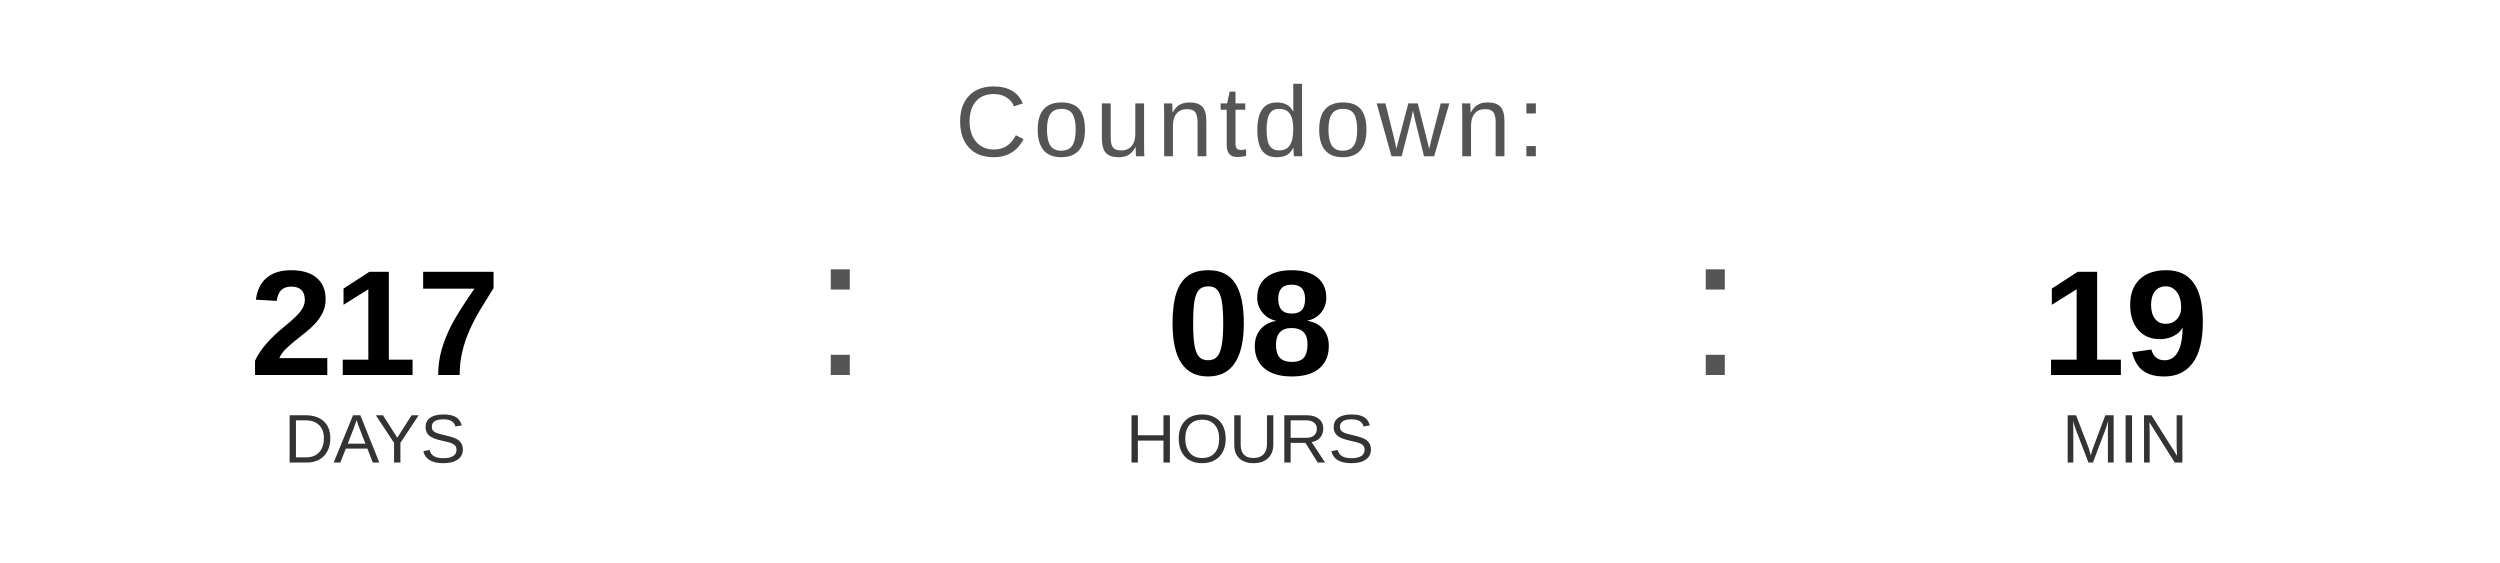
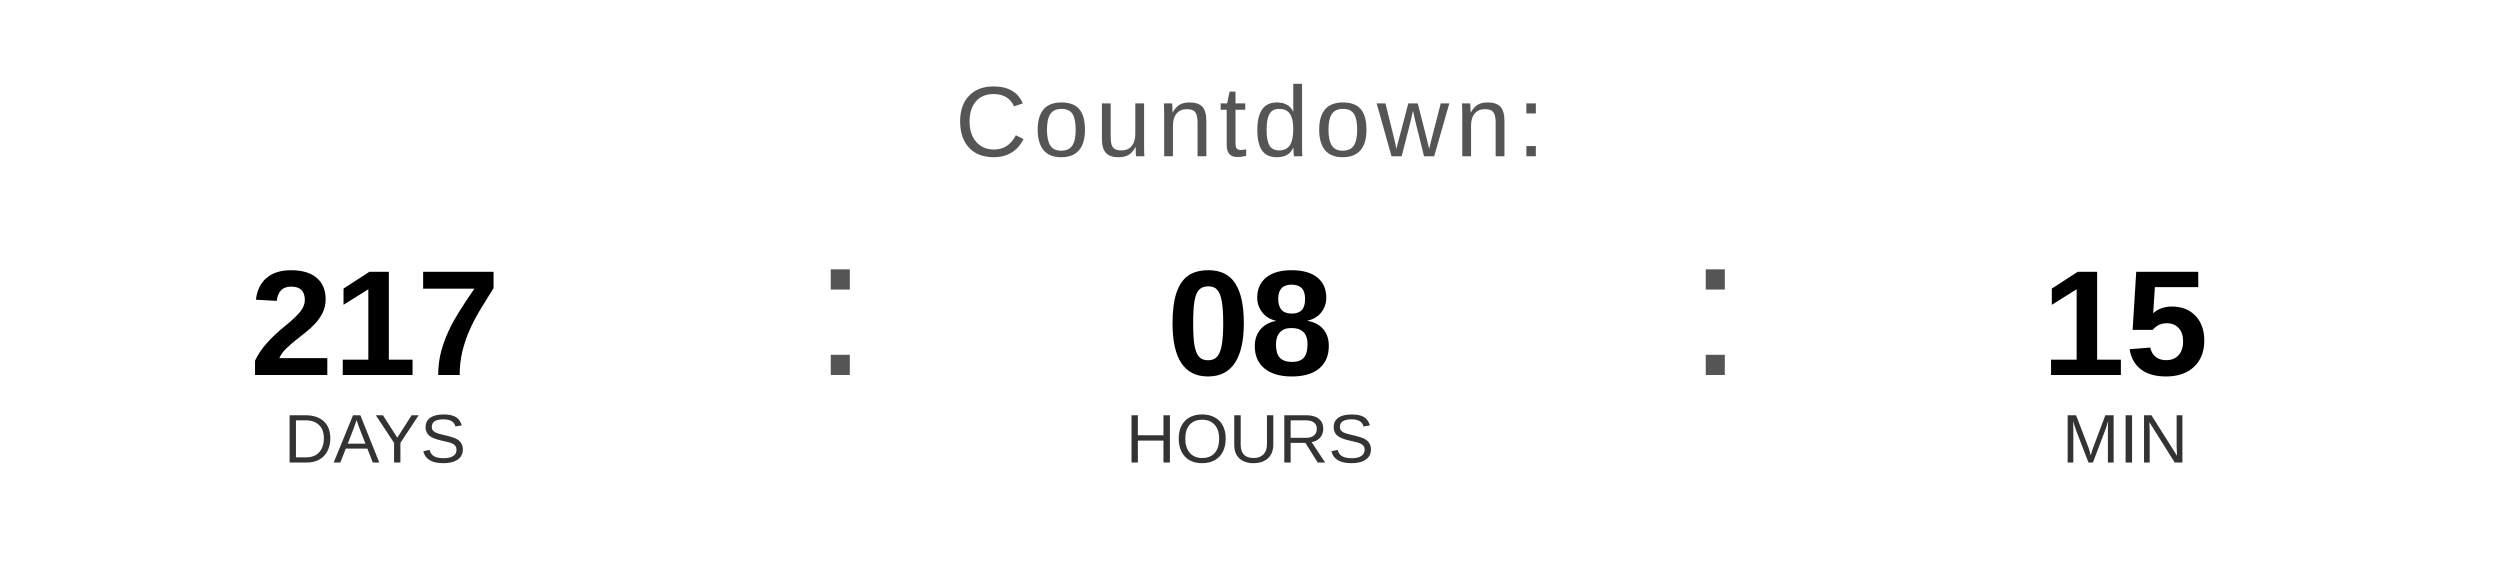
<svg xmlns="http://www.w3.org/2000/svg" width="400" height="90" viewBox="0 0 400 90">
  <text x="200" y="25" font-family="Arial, Helvetica, sans-serif" font-size="16" fill="#555555" text-anchor="middle" letter-spacing="1">
    Countdown:
  </text>
  <text x="60" y="60" font-family="Arial, Helvetica, sans-serif" font-size="24" font-weight="bold" fill="#000000" text-anchor="middle">217</text>
  <text x="60" y="74" font-family="Arial, Helvetica, sans-serif" font-size="11" fill="#333333" text-anchor="middle">DAYS</text>
  <text x="130" y="60" font-family="Arial, sans-serif" font-size="32" fill="#555555">:</text>
  <text x="200" y="60" font-family="Arial, Helvetica, sans-serif" font-size="24" font-weight="bold" fill="#000000" text-anchor="middle">08</text>
  <text x="200" y="74" font-family="Arial, Helvetica, sans-serif" font-size="11" fill="#333333" text-anchor="middle">HOURS</text>
  <text x="270" y="60" font-family="Arial, sans-serif" font-size="32" fill="#555555">:</text>
-   <text x="340" y="60" font-family="Arial, Helvetica, sans-serif" font-size="24" font-weight="bold" fill="#000000" text-anchor="middle">19</text>
+   <text x="340" y="60" font-family="Arial, Helvetica, sans-serif" font-size="24" font-weight="bold" fill="#000000" text-anchor="middle">15</text>
  <text x="340" y="74" font-family="Arial, Helvetica, sans-serif" font-size="11" fill="#333333" text-anchor="middle">MIN</text>
</svg>
